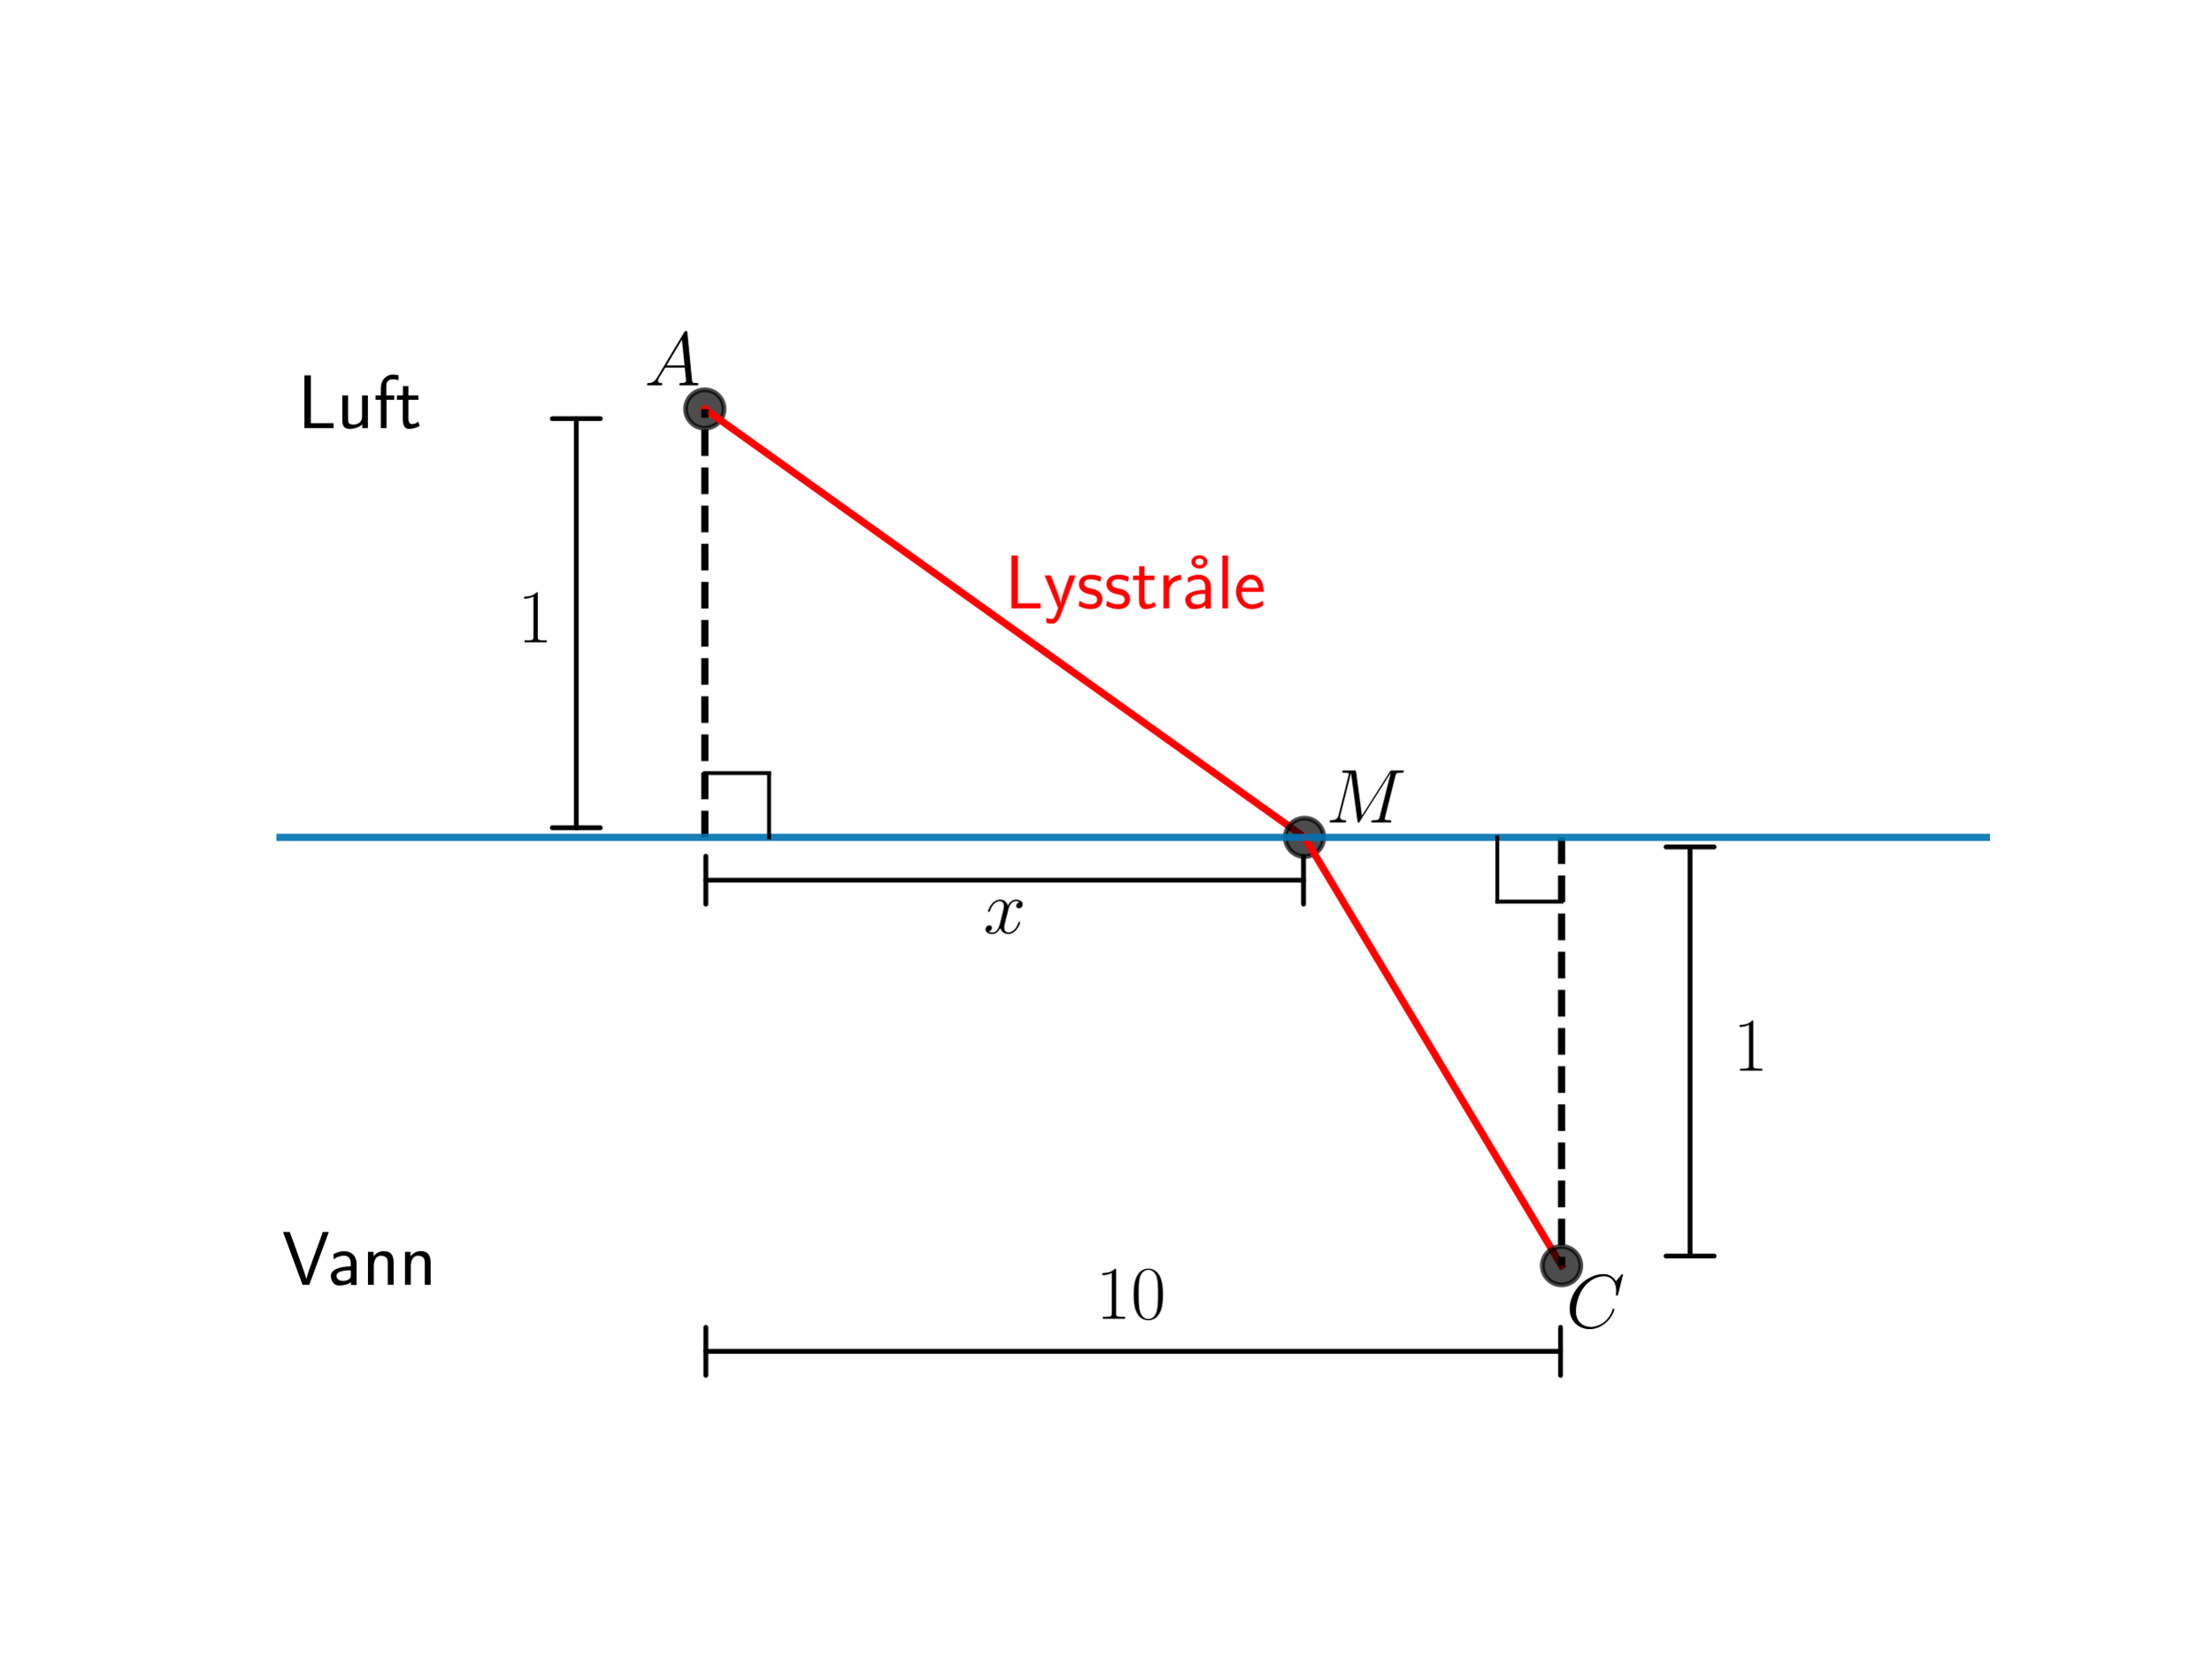
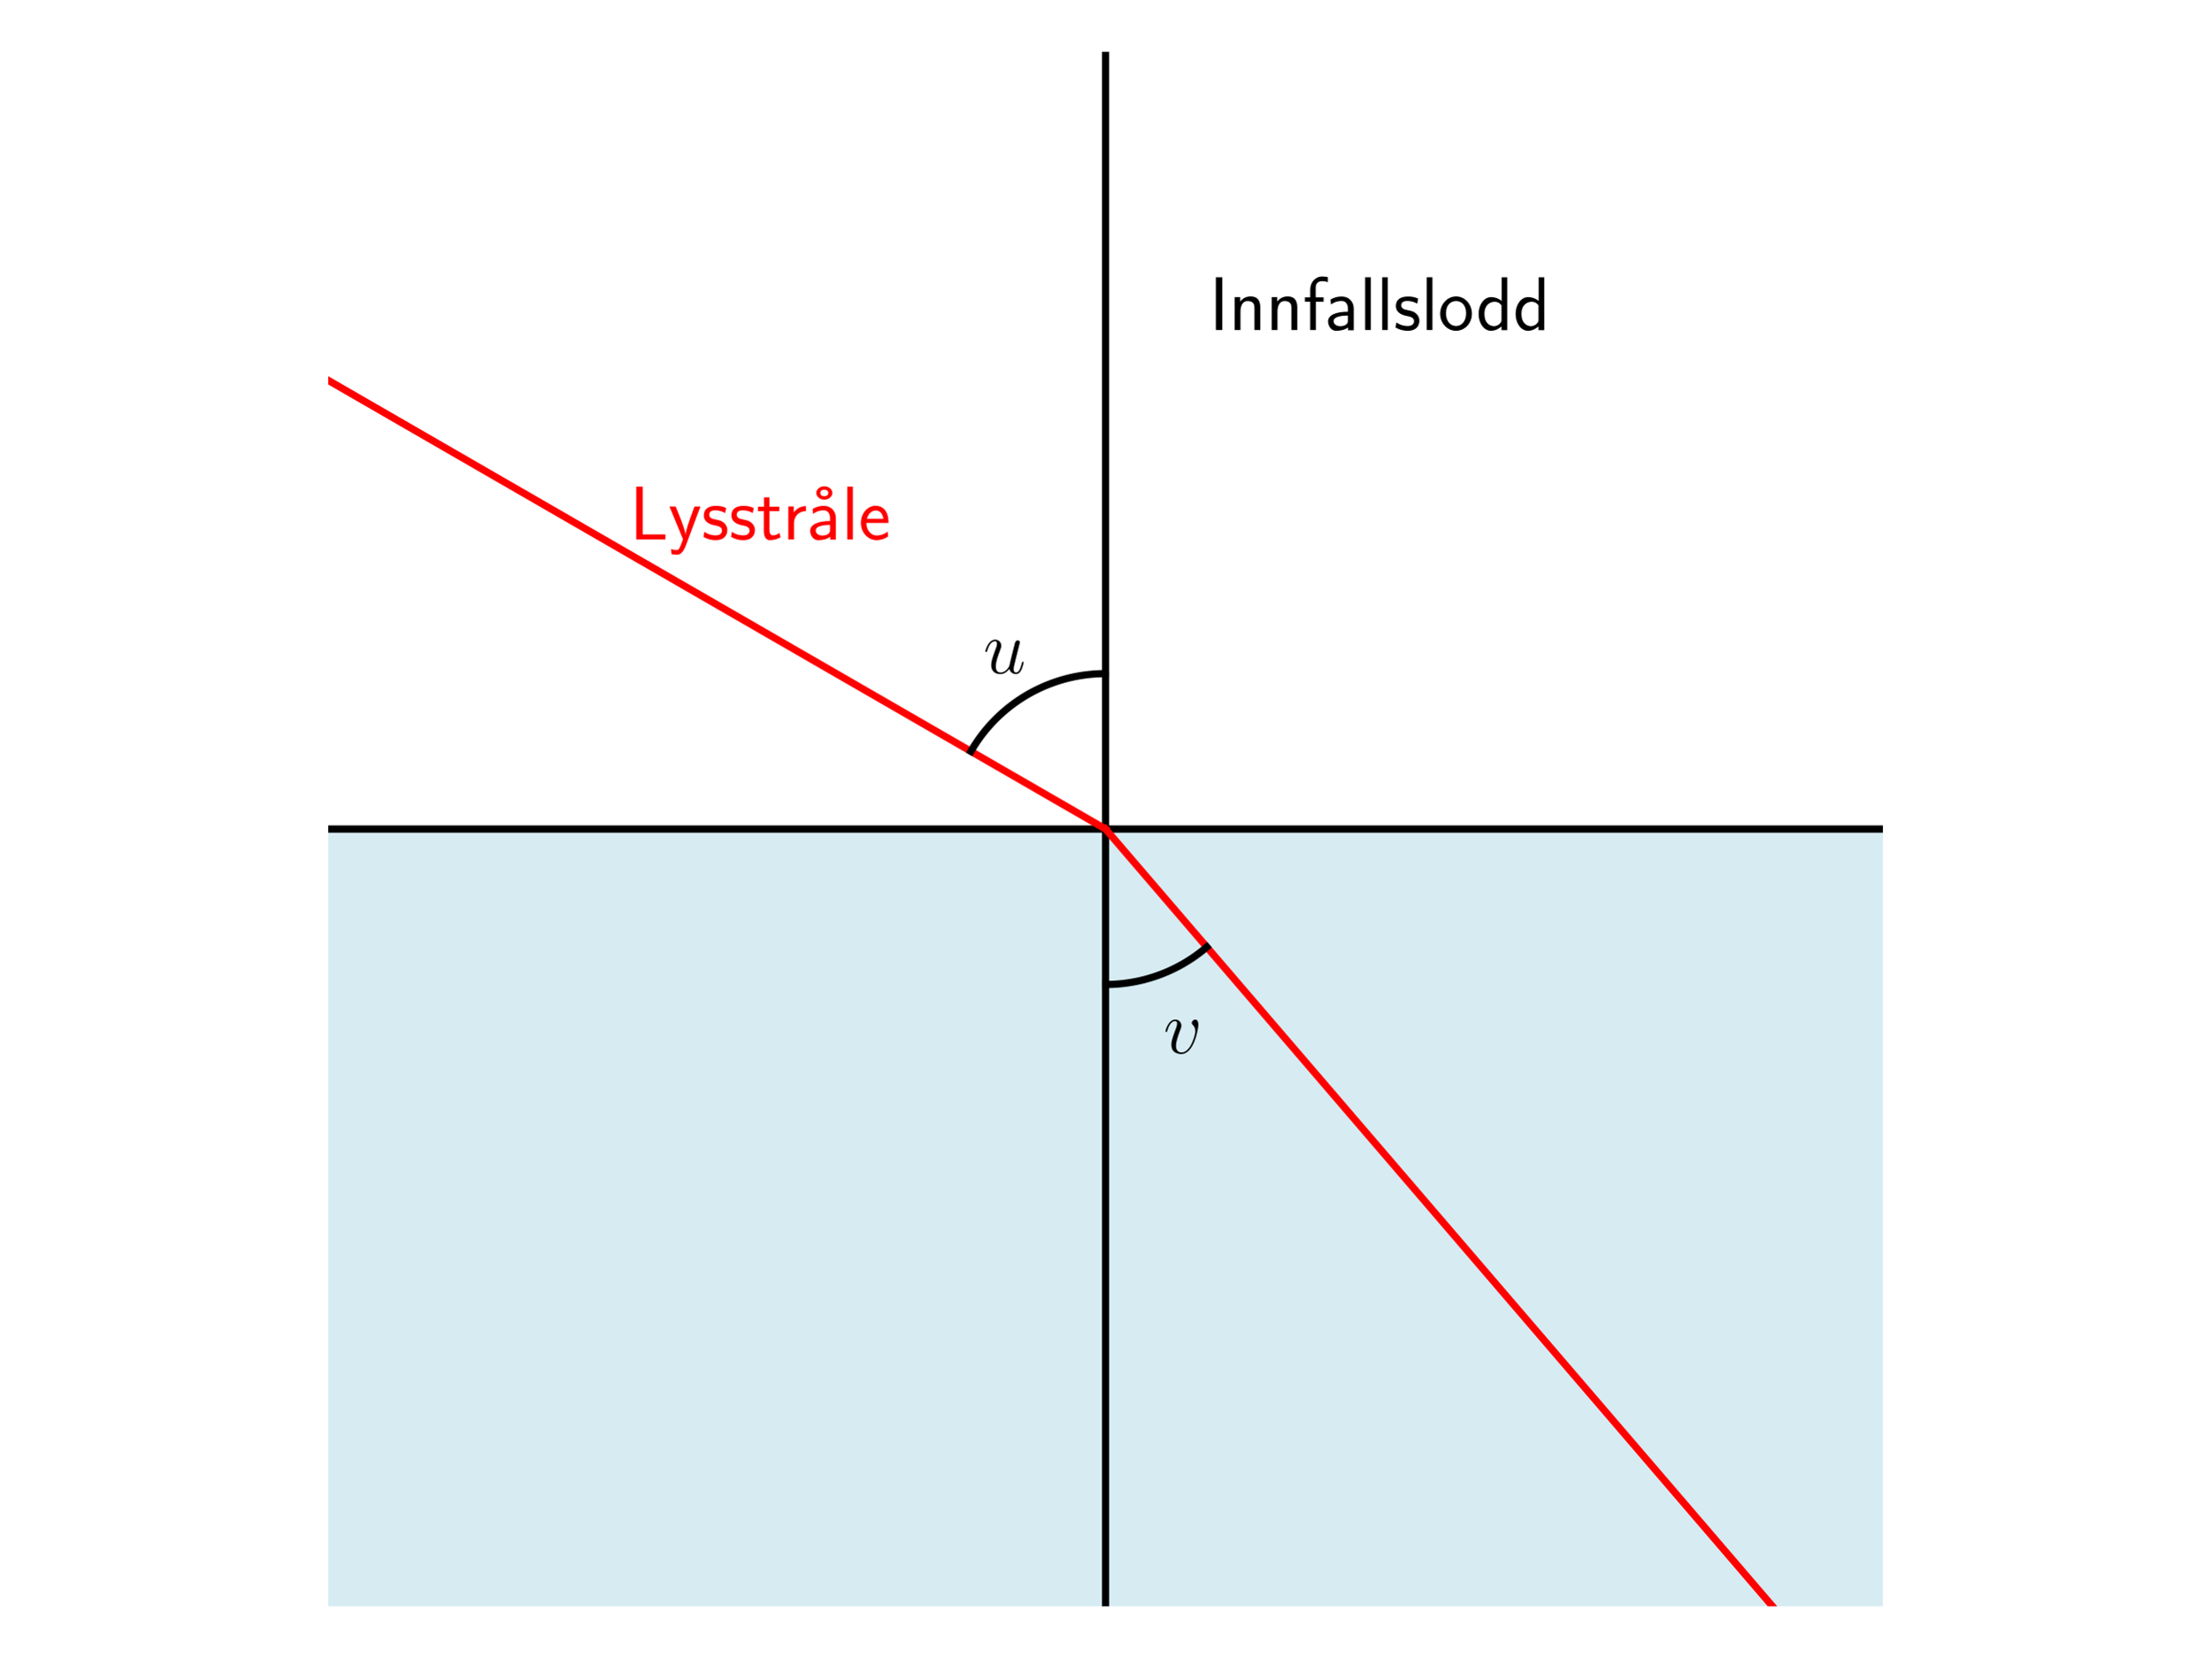
<svg xmlns="http://www.w3.org/2000/svg" xmlns:xlink="http://www.w3.org/1999/xlink" width="460.8pt" height="345.6pt" viewBox="0 0 460.8 345.6" version="1.1">
  <defs>
    <style type="text/css">*{stroke-linejoin: round; stroke-linecap: butt}</style>
  </defs>
  <g id="figure_1">
    <g id="patch_1">
      <path d="M 0 345.6  L 460.8 345.6  L 460.8 0  L 0 0  L 0 345.6  z " style="fill: none" />
    </g>
    <g id="axes_1">
+       <g id="patch_2">
+         <path d="M 68.4 172.8  L 68.4 334.8  L 392.4 334.8  L 392.4 172.8  z " clip-path="url(#p27447ced88)" style="fill: #add8e6; opacity: 0.5; stroke: #add8e6; stroke-linejoin: miter" />
+       </g>
+       <g id="LineCollection_1">
+         <path d="M 230.4 334.8  L 230.4 10.8  " clip-path="url(#p27447ced88)" style="fill: none; stroke: #000000; stroke-width: 1.5" />
+       </g>
+       <g id="LineCollection_2">
+         <path d="M 68.4 172.8  L 392.4 172.8  " clip-path="url(#p27447ced88)" style="fill: none; stroke: #000000; stroke-width: 1.5" />
+       </g>
      <g id="line2d_1">
-         <defs>
-           <path id="ma39fca3f76" d="M 0 4  C 1.061 4 2.078 3.579 2.828 2.828  C 3.579 2.078 4 1.061 4 0  C 4 -1.061 3.579 -2.078 2.828 -2.828  C 2.078 -3.579 1.061 -4 0 -4  C -1.061 -4 -2.078 -3.579 -2.828 -2.828  C -3.579 -2.078 -4 -1.061 -4 0  C -4 1.061 -3.579 2.078 -2.828 2.828  C -2.078 3.579 -1.061 4 0 4  z " style="stroke: #000000; stroke-opacity: 0.7" />
-         </defs>
-         <g clip-path="url(#p9fc84a4011)">
-           <use xlink:href="#ma39fca3f76" x="146.88" y="85.248" style="fill-opacity: 0.7; stroke: #000000; stroke-opacity: 0.7" />
-         </g>
+         <path d="M 230.4 172.8  L 31.991 58.249  " clip-path="url(#p27447ced88)" style="fill: none; stroke: #ff0000; stroke-width: 1.5; stroke-linecap: square" />
      </g>
      <g id="line2d_2">
-         <path d="M 146.88 85.248  L 271.872 174.528  " clip-path="url(#p9fc84a4011)" style="fill: none; stroke: #ff0000; stroke-width: 1.5; stroke-linecap: square" />
+         <path d="M 230.4 172.8  L 379.513 346.6  " clip-path="url(#p27447ced88)" style="fill: none; stroke: #ff0000; stroke-width: 1.5; stroke-linecap: square" />
      </g>
      <g id="line2d_3">
-         <g clip-path="url(#p9fc84a4011)">
-           <use xlink:href="#ma39fca3f76" x="271.872" y="174.528" style="fill-opacity: 0.7; stroke: #000000; stroke-opacity: 0.7" />
-         </g>
+         <path d="M 230.4 140.4  L 230.057 140.402  L 229.715 140.407  L 229.372 140.416  L 229.03 140.429  L 228.687 140.445  L 228.345 140.465  L 228.003 140.489  L 227.662 140.516  L 227.32 140.547  L 226.979 140.581  L 226.639 140.619  L 226.298 140.661  L 225.959 140.706  L 225.619 140.755  L 225.281 140.807  L 224.943 140.863  L 224.605 140.922  L 224.268 140.986  L 223.932 141.052  L 223.597 141.122  L 223.262 141.196  L 222.928 141.273  L 222.595 141.354  L 222.263 141.438  L 221.932 141.526  L 221.601 141.618  L 221.272 141.712  L 220.944 141.811  L 220.616 141.912  L 220.29 142.018  L 219.965 142.126  L 219.641 142.238  L 219.319 142.354  L 218.997 142.473  L 218.677 142.595  L 218.358 142.721  L 218.041 142.85  L 217.725 142.982  L 217.41 143.118  L 217.097 143.257  L 216.785 143.4  L 216.475 143.545  L 216.166 143.694  L 215.859 143.846  L 215.553 144.002  L 215.25 144.16  L 214.948 144.322  L 214.647 144.487  L 214.349 144.655  L 214.052 144.827  L 213.757 145.001  L 213.464 145.179  L 213.173 145.36  L 212.883 145.543  L 212.596 145.73  L 212.311 145.92  L 212.027 146.113  L 211.746 146.309  L 211.467 146.508  L 211.19 146.709  L 210.915 146.914  L 210.642 147.121  L 210.372 147.332  L 210.103 147.545  L 209.837 147.761  L 209.574 147.98  L 209.312 148.202  L 209.053 148.426  L 208.797 148.653  L 208.542 148.883  L 208.291 149.116  L 208.041 149.351  L 207.795 149.589  L 207.55 149.829  L 207.309 150.072  L 207.07 150.318  L 206.833 150.566  L 206.599 150.816  L 206.368 151.069  L 206.14 151.325  L 205.914 151.583  L 205.691 151.843  L 205.47 152.105  L 205.253 152.37  L 205.038 152.637  L 204.826 152.907  L 204.617 153.178  L 204.411 153.452  L 204.208 153.728  L 204.008 154.006  L 203.81 154.286  L 203.616 154.569  L 203.425 154.853  L 203.236 155.139  L 203.051 155.428  L 202.869 155.718  L 202.69 156.01  L 202.514 156.304  L 202.341 156.6  " clip-path="url(#p27447ced88)" style="fill: none; stroke: #000000; stroke-width: 1.5; stroke-linecap: square" />
      </g>
      <g id="line2d_4">
-         <path d="M 271.872 174.528  L 325.44 263.808  " clip-path="url(#p9fc84a4011)" style="fill: none; stroke: #ff0000; stroke-width: 1.5; stroke-linecap: square" />
-       </g>
-       <g id="line2d_5">
-         <g clip-path="url(#p9fc84a4011)">
-           <use xlink:href="#ma39fca3f76" x="325.44" y="263.808" style="fill-opacity: 0.7; stroke: #000000; stroke-opacity: 0.7" />
-         </g>
-       </g>
-       <g id="LineCollection_1">
-         <path d="M 146.88 174.528  L 146.88 85.248  " clip-path="url(#p9fc84a4011)" style="fill: none; stroke-dasharray: 5.55,2.4; stroke-dashoffset: 0; stroke: #000000; stroke-width: 1.5" />
-       </g>
-       <g id="LineCollection_2">
-         <path d="M 325.44 174.528  L 325.44 263.808  " clip-path="url(#p9fc84a4011)" style="fill: none; stroke-dasharray: 5.55,2.4; stroke-dashoffset: 0; stroke: #000000; stroke-width: 1.5" />
-       </g>
-       <g id="LineCollection_3">
-         <path d="M -1 174.528  L 461.8 174.528  " clip-path="url(#p9fc84a4011)" style="fill: none; stroke: #0072b2; stroke-opacity: 0.9; stroke-width: 1.5" />
-       </g>
-       <g id="line2d_6">
-         <path d="M 146.88 161.136  L 160.272 161.136  " clip-path="url(#p9fc84a4011)" style="fill: none; stroke: #000000; stroke-width: 0.8; stroke-linecap: square" />
-       </g>
-       <g id="line2d_7">
-         <path d="M 160.272 161.136  L 160.272 174.528  " clip-path="url(#p9fc84a4011)" style="fill: none; stroke: #000000; stroke-width: 0.8; stroke-linecap: square" />
-       </g>
-       <g id="line2d_8">
-         <path d="M 325.44 187.92  L 312.048 187.92  " clip-path="url(#p9fc84a4011)" style="fill: none; stroke: #000000; stroke-width: 0.8; stroke-linecap: square" />
-       </g>
-       <g id="line2d_9">
-         <path d="M 312.048 187.92  L 312.048 174.528  " clip-path="url(#p9fc84a4011)" style="fill: none; stroke: #000000; stroke-width: 0.8; stroke-linecap: square" />
+         <path d="M 230.4 205.2  L 230.632 205.199  L 230.864 205.197  L 231.096 205.193  L 231.328 205.187  L 231.56 205.179  L 231.792 205.17  L 232.024 205.159  L 232.256 205.147  L 232.487 205.133  L 232.719 205.117  L 232.95 205.099  L 233.181 205.08  L 233.413 205.06  L 233.644 205.037  L 233.874 205.013  L 234.105 204.987  L 234.335 204.96  L 234.566 204.931  L 234.796 204.9  L 235.025 204.868  L 235.255 204.834  L 235.484 204.799  L 235.713 204.761  L 235.942 204.722  L 236.171 204.682  L 236.399 204.64  L 236.627 204.596  L 236.854 204.551  L 237.082 204.504  L 237.309 204.455  L 237.535 204.405  L 237.761 204.353  L 237.987 204.299  L 238.213 204.244  L 238.438 204.187  L 238.662 204.129  L 238.886 204.069  L 239.11 204.007  L 239.333 203.944  L 239.556 203.879  L 239.779 203.813  L 240 203.745  L 240.222 203.675  L 240.443 203.604  L 240.663 203.532  L 240.883 203.457  L 241.102 203.381  L 241.321 203.304  L 241.539 203.225  L 241.757 203.144  L 241.974 203.062  L 242.19 202.979  L 242.406 202.893  L 242.622 202.807  L 242.836 202.718  L 243.05 202.628  L 243.263 202.537  L 243.476 202.444  L 243.688 202.35  L 243.899 202.254  L 244.11 202.156  L 244.32 202.057  L 244.529 201.957  L 244.738 201.855  L 244.945 201.752  L 245.152 201.647  L 245.359 201.54  L 245.564 201.432  L 245.769 201.323  L 245.973 201.212  L 246.176 201.1  L 246.378 200.986  L 246.579 200.871  L 246.78 200.754  L 246.98 200.636  L 247.179 200.517  L 247.377 200.396  L 247.574 200.274  L 247.771 200.15  L 247.966 200.025  L 248.161 199.898  L 248.354 199.77  L 248.547 199.641  L 248.739 199.511  L 248.93 199.379  L 249.119 199.245  L 249.308 199.11  L 249.496 198.974  L 249.683 198.837  L 249.869 198.698  L 250.054 198.558  L 250.238 198.416  L 250.421 198.274  L 250.603 198.13  L 250.784 197.984  L 250.964 197.838  L 251.143 197.69  L 251.32 197.541  L 251.497 197.39  " clip-path="url(#p27447ced88)" style="fill: none; stroke: #000000; stroke-width: 1.5; stroke-linecap: square" />
      </g>
      <g id="text_1">
-         <g transform="translate(134.2867 80.30506) scale(0.16 -0.16)">
+         <g transform="translate(252 68.78506) scale(0.16 -0.16)">
          <defs>
-             <path id="CMMI12-41" d="M 1088 691  C 864 314 646 186 339 186  C 269 180 218 180 218 58  C 218 24 250 0 294 0  C 410 0 698 0 813 0  C 998 0 1203 0 1382 0  C 1421 0 1498 0 1498 122  C 1498 180 1446 186 1408 186  C 1261 186 1139 236 1139 388  C 1139 476 1178 546 1261 685  L 1747 1479  L 3379 1479  C 3386 1423 3386 1373 3392 1316  C 3411 1152 3488 495 3488 376  C 3488 186 3162 186 3059 186  C 2989 186 2918 186 2918 70  C 2918 0 2976 0 3014 0  C 3123 0 3251 0 3360 0  L 3725 0  C 4115 0 4397 0 4403 0  C 4448 0 4518 0 4518 122  C 4518 186 4461 186 4365 186  C 4013 186 4006 244 3987 434  L 3597 4404  C 3584 4531 3558 4544 3488 4544  C 3424 4544 3386 4531 3328 4435  L 1088 691  z M 1856 1664  L 3142 3819  L 3360 1664  L 1856 1664  z " transform="scale(0.015625)" />
+             <path id="CMSS17-49" d="M 1094 4416  L 557 4416  L 557 0  L 1094 0  L 1094 4416  z " transform="scale(0.015625)" />
+             <path id="CMSS17-6e" d="M 2618 1877  C 2618 2283 2522 2816 1798 2816  C 1389 2816 1120 2606 941 2389  L 941 2758  L 474 2758  L 474 0  L 960 0  L 960 1559  C 960 1964 1114 2428 1549 2428  C 2112 2428 2131 2048 2131 1829  L 2131 0  L 2618 0  L 2618 1877  z " transform="scale(0.015625)" />
+             <path id="CMSS17-66" d="M 1075 2368  L 1722 2368  L 1722 2737  L 1062 2737  L 1062 3559  C 1062 4014 1408 4092 1606 4092  C 1670 4092 1850 4092 2080 4009  L 2080 4429  C 1933 4461 1754 4480 1613 4480  C 1018 4480 602 3993 602 3359  L 602 2737  L 160 2737  L 160 2368  L 602 2368  L 602 0  L 1075 0  L 1075 2368  z " transform="scale(0.015625)" />
+             <path id="CMSS17-61" d="M 2406 1791  C 2406 2392 1978 2808 1402 2808  C 1120 2808 813 2757 461 2553  L 499 2135  C 659 2248 934 2432 1395 2432  C 1722 2432 1920 2180 1920 1782  L 1920 1536  C 896 1536 256 1238 256 726  C 256 461 416 -64 947 -64  C 1043 -64 1562 -64 1933 217  L 1933 -19  L 2406 -19  L 2406 1791  z M 1920 816  C 1920 701 1920 548 1728 434  C 1562 325 1350 325 1261 325  C 941 325 723 511 723 744  C 723 1211 1722 1211 1920 1211  L 1920 816  z " transform="scale(0.015625)" />
+             <path id="CMSS17-6c" d="M 947 4416  L 474 4416  L 474 0  L 947 0  L 947 4416  z " transform="scale(0.015625)" />
+             <path id="CMSS17-73" d="M 2061 2627  C 1683 2807 1389 2807 1197 2807  C 742 2807 198 2648 198 2003  C 198 1359 902 1218 1094 1179  C 1389 1122 1715 1058 1715 740  C 1715 337 1254 337 1171 337  C 915 337 563 407 243 638  L 166 210  C 531 0 883 -64 1178 -64  C 1965 -64 2163 416 2163 781  C 2163 1094 1984 1305 1862 1401  C 1651 1568 1574 1587 1050 1696  C 960 1709 646 1779 646 2066  C 646 2432 1050 2432 1139 2432  C 1555 2432 1811 2303 1984 2208  L 2061 2627  z " transform="scale(0.015625)" />
+             <path id="CMSS17-6f" d="M 2829 1356  C 2829 2176 2221 2816 1504 2816  C 768 2816 173 2157 173 1356  C 173 544 787 -64 1498 -64  C 2227 -64 2829 563 2829 1356  z M 1504 337  C 1050 337 659 709 659 1408  C 659 2151 1114 2427 1498 2427  C 1914 2427 2342 2126 2342 1408  C 2342 683 1926 337 1504 337  z " transform="scale(0.015625)" />
+             <path id="CMSS17-64" d="M 2611 4416  L 2138 4416  L 2138 2438  C 1939 2603 1613 2756 1254 2756  C 672 2756 211 2131 211 1347  C 211 562 666 -64 1235 -64  C 1677 -64 1971 172 2125 306  L 2125 -13  L 2611 -13  L 2611 4416  z M 2125 836  C 2125 747 2125 653 1926 482  C 1798 375 1645 325 1498 325  C 1152 325 698 576 698 1340  C 698 2134 1210 2368 1562 2368  C 1798 2368 1990 2254 2125 2065  L 2125 836  z " transform="scale(0.015625)" />
          </defs>
-           <use xlink:href="#CMMI12-41" transform="scale(0.996264)" />
+           <use xlink:href="#CMSS17-49" transform="scale(0.996264)" />
+           <use xlink:href="#CMSS17-6e" transform="translate(25.78393 0) scale(0.996264)" />
+           <use xlink:href="#CMSS17-6e" transform="translate(73.98887 0) scale(0.996264)" />
+           <use xlink:href="#CMSS17-66" transform="translate(122.1938 0) scale(0.996264)" />
+           <use xlink:href="#CMSS17-61" transform="translate(150.8205 0) scale(0.996264)" />
+           <use xlink:href="#CMSS17-6c" transform="translate(195.7424 0) scale(0.996264)" />
+           <use xlink:href="#CMSS17-6c" transform="translate(217.9231 0) scale(0.996264)" />
+           <use xlink:href="#CMSS17-73" transform="translate(240.1038 0) scale(0.996264)" />
+           <use xlink:href="#CMSS17-6c" transform="translate(276.0174 0) scale(0.996264)" />
+           <use xlink:href="#CMSS17-6f" transform="translate(298.1981 0) scale(0.996264)" />
+           <use xlink:href="#CMSS17-64" transform="translate(347.6442 0) scale(0.996264)" />
+           <use xlink:href="#CMSS17-64" transform="translate(395.8491 0) scale(0.996264)" />
        </g>
      </g>
      <g id="text_2">
-         <g style="fill: #ff0000" transform="translate(209.376 126.7885) scale(0.16 -0.16)">
+         <g style="fill: #ff0000" transform="translate(131.1957 112.4249) scale(0.16 -0.16)">
          <defs>
            <path id="CMSS17-4c" d="M 1670 414  C 1594 414 1517 414 1440 414  L 1101 414  L 1101 4416  L 563 4416  L 563 0  L 3002 0  L 3002 414  L 1670 414  z " transform="scale(0.015625)" />
            <path id="CMSS17-79" d="M 2675 2752  L 2176 2752  C 1632 1294 1446 702 1434 383  L 1427 383  C 1408 696 1126 1460 902 2007  L 602 2752  L 83 2752  L 1216 13  C 1146 -178 1043 -465 1011 -529  C 870 -885 774 -885 672 -885  C 646 -885 442 -885 211 -809  L 250 -1229  C 410 -1261 570 -1280 685 -1280  C 845 -1280 1165 -1280 1459 -497  L 2675 2752  z " transform="scale(0.015625)" />
-             <path id="CMSS17-73" d="M 2061 2627  C 1683 2807 1389 2807 1197 2807  C 742 2807 198 2648 198 2003  C 198 1359 902 1218 1094 1179  C 1389 1122 1715 1058 1715 740  C 1715 337 1254 337 1171 337  C 915 337 563 407 243 638  L 166 210  C 531 0 883 -64 1178 -64  C 1965 -64 2163 416 2163 781  C 2163 1094 1984 1305 1862 1401  C 1651 1568 1574 1587 1050 1696  C 960 1709 646 1779 646 2066  C 646 2432 1050 2432 1139 2432  C 1555 2432 1811 2303 1984 2208  L 2061 2627  z " transform="scale(0.015625)" />
            <path id="CMSS17-74" d="M 1069 2368  L 1901 2368  L 1901 2737  L 1069 2737  L 1069 3520  L 614 3520  L 614 2737  L 109 2737  L 109 2368  L 602 2368  L 602 749  C 602 384 685 -64 1107 -64  C 1427 -64 1722 25 2003 172  L 1901 548  C 1747 414 1562 337 1363 337  C 1082 337 1069 696 1069 856  L 1069 2368  z " transform="scale(0.015625)" />
            <path id="CMSS17-72" d="M 954 1363  C 954 1965 1395 2368 1958 2368  L 1958 2789  C 1549 2789 1165 2585 934 2253  L 934 2758  L 480 2758  L 480 0  L 954 0  L 954 1363  z " transform="scale(0.015625)" />
            <path id="CMSS17-17" d="M 2669 3888  C 2669 4180 2381 4446 1997 4446  C 1613 4446 1325 4180 1325 3888  C 1325 3595 1613 3328 1997 3328  C 2381 3328 2669 3595 2669 3888  z M 1997 3615  C 1856 3615 1664 3659 1664 3887  C 1664 4102 1837 4160 1997 4160  C 2138 4160 2330 4115 2330 3887  C 2330 3672 2157 3615 1997 3615  z " transform="scale(0.015625)" />
-             <path id="CMSS17-61" d="M 2406 1791  C 2406 2392 1978 2808 1402 2808  C 1120 2808 813 2757 461 2553  L 499 2135  C 659 2248 934 2432 1395 2432  C 1722 2432 1920 2180 1920 1782  L 1920 1536  C 896 1536 256 1238 256 726  C 256 461 416 -64 947 -64  C 1043 -64 1562 -64 1933 217  L 1933 -19  L 2406 -19  L 2406 1791  z M 1920 816  C 1920 701 1920 548 1728 434  C 1562 325 1350 325 1261 325  C 941 325 723 511 723 744  C 723 1211 1722 1211 1920 1211  L 1920 816  z " transform="scale(0.015625)" />
-             <path id="CMSS17-6c" d="M 947 4416  L 474 4416  L 474 0  L 947 0  L 947 4416  z " transform="scale(0.015625)" />
            <path id="CMSS17-65" d="M 2502 1377  C 2502 1590 2490 2003 2285 2345  C 2061 2713 1696 2816 1421 2816  C 755 2816 192 2188 192 1375  C 192 582 774 -64 1510 -64  C 1798 -64 2150 19 2470 248  C 2470 274 2458 414 2451 420  C 2451 433 2432 630 2432 656  C 2125 407 1773 325 1517 325  C 1107 325 666 667 646 1377  L 2502 1377  z M 698 1728  C 781 2084 1062 2421 1421 2421  C 1517 2421 1965 2421 2080 1728  L 698 1728  z " transform="scale(0.015625)" />
          </defs>
          <use xlink:href="#CMSS17-4c" transform="scale(0.996264)" />
          <use xlink:href="#CMSS17-79" transform="translate(50.68711 0) scale(0.996264)" />
          <use xlink:href="#CMSS17-73" transform="translate(93.68725 0) scale(0.996264)" />
          <use xlink:href="#CMSS17-73" transform="translate(129.6008 0) scale(0.996264)" />
          <use xlink:href="#CMSS17-74" transform="translate(165.5143 0) scale(0.996264)" />
          <use xlink:href="#CMSS17-72" transform="translate(199.3459 0) scale(0.996264)" />
          <use xlink:href="#CMSS17-17" transform="translate(222.6077 0) scale(0.996264)" />
          <use xlink:href="#CMSS17-61" transform="translate(231.2557 0) scale(0.996264)" />
          <use xlink:href="#CMSS17-6c" transform="translate(276.1776 0) scale(0.996264)" />
          <use xlink:href="#CMSS17-65" transform="translate(298.3583 0) scale(0.996264)" />
        </g>
      </g>
      <g id="text_3">
-         <g transform="translate(276.336 171.4285) scale(0.16 -0.16)">
+         <g transform="translate(204.914 140.3351) scale(0.16 -0.16)">
          <defs>
-             <path id="CMMI12-4d" d="M 5811 3886  C 5869 4103 5882 4167 6336 4167  C 6458 4167 6515 4167 6515 4288  C 6515 4352 6470 4352 6349 4352  L 5581 4352  C 5421 4352 5414 4346 5344 4243  L 3008 562  L 2528 4211  C 2509 4352 2502 4352 2336 4352  L 1542 4352  C 1421 4352 1363 4352 1363 4231  C 1363 4167 1421 4167 1517 4167  C 1907 4167 1907 4116 1907 4046  C 1907 4034 1907 3995 1882 3899  L 1062 634  C 986 327 838 186 410 186  C 390 186 314 186 314 73  C 314 0 371 0 397 0  C 525 0 851 0 979 0  L 1286 0  C 1376 0 1485 0 1574 0  C 1619 0 1690 0 1690 122  C 1690 180 1626 186 1600 186  C 1389 186 1184 224 1184 454  C 1184 518 1184 524 1210 613  L 2093 4129  L 2099 4129  L 2630 172  C 2650 19 2656 0 2714 0  C 2784 0 2816 51 2848 109  L 5421 4161  L 5427 4161  L 4499 473  C 4442 250 4429 186 3981 186  C 3859 186 3795 186 3795 70  C 3795 0 3853 0 3891 0  C 4000 0 4128 0 4237 0  L 4992 0  C 5101 0 5235 0 5344 0  C 5395 0 5466 0 5466 122  C 5466 186 5408 186 5312 186  C 4922 186 4922 234 4922 294  C 4922 301 4922 345 4934 396  L 5811 3886  z " transform="scale(0.015625)" />
+             <path id="CMMI12-75" d="M 2182 370  C 2266 13 2573 -64 2726 -64  C 2931 -64 3085 70 3187 287  C 3296 517 3379 894 3379 913  C 3379 945 3354 971 3315 971  C 3258 971 3251 939 3226 843  C 3110 402 2995 64 2739 64  C 2547 64 2547 275 2547 358  C 2547 505 2566 568 2630 837  C 2675 1009 2720 1181 2758 1360  L 3021 2401  C 3066 2561 3066 2574 3066 2593  C 3066 2689 2989 2753 2893 2753  C 2707 2753 2662 2593 2624 2433  C 2560 2184 2214 811 2170 588  C 2163 588 1914 64 1446 64  C 1114 64 1050 351 1050 588  C 1050 952 1229 1462 1395 1890  C 1472 2095 1504 2178 1504 2305  C 1504 2580 1306 2816 998 2816  C 410 2816 173 1890 173 1839  C 173 1814 198 1782 243 1782  C 301 1782 307 1807 333 1896  C 486 2441 736 2682 979 2682  C 1043 2682 1146 2682 1146 2478  C 1146 2312 1075 2127 979 1884  C 698 1124 666 881 666 690  C 666 38 1158 -64 1421 -64  C 1830 -64 2054 217 2182 370  z " transform="scale(0.015625)" />
          </defs>
-           <use xlink:href="#CMMI12-4d" transform="scale(0.996264)" />
+           <use xlink:href="#CMMI12-75" transform="scale(0.996264)" />
        </g>
      </g>
      <g id="text_4">
-         <g transform="translate(326.3328 276.7211) scale(0.16 -0.16)">
+         <g transform="translate(242.45 219.5276) scale(0.16 -0.16)">
          <defs>
-             <path id="CMMI12-43" d="M 4781 4423  C 4781 4480 4736 4480 4723 4480  C 4710 4480 4685 4480 4634 4416  L 4192 3882  C 3968 4264 3616 4480 3136 4480  C 1754 4480 320 3088 320 1595  C 320 533 1069 -128 2003 -128  C 2515 -128 2963 88 3334 400  C 3891 863 4058 1481 4058 1531  C 4058 1588 4006 1588 3987 1588  C 3930 1588 3923 1550 3910 1524  C 3616 534 2752 57 2112 57  C 1434 57 845 489 845 1391  C 845 1595 909 2700 1632 3532  C 1984 3939 2586 4295 3194 4295  C 3898 4295 4211 3717 4211 3068  C 4211 2903 4192 2764 4192 2738  C 4192 2681 4256 2681 4275 2681  C 4346 2681 4352 2687 4378 2801  L 4781 4423  z " transform="scale(0.015625)" />
+             <path id="CMMI12-76" d="M 2925 2389  C 2925 2791 2720 2816 2669 2816  C 2515 2816 2374 2663 2374 2535  C 2374 2459 2419 2414 2445 2389  C 2509 2331 2675 2159 2675 1827  C 2675 1558 2291 64 1523 64  C 1133 64 1056 390 1056 626  C 1056 945 1203 1392 1376 1852  C 1478 2114 1504 2178 1504 2305  C 1504 2574 1312 2816 998 2816  C 410 2816 173 1890 173 1839  C 173 1814 198 1782 243 1782  C 301 1782 307 1807 333 1897  C 486 2446 736 2689 979 2689  C 1037 2689 1146 2689 1146 2478  C 1146 2312 1075 2127 979 1884  C 672 1067 672 869 672 715  C 672 575 691 313 890 134  C 1120 -64 1440 -64 1498 -64  C 2560 -64 2925 2024 2925 2389  z " transform="scale(0.015625)" />
          </defs>
-           <use xlink:href="#CMMI12-43" transform="scale(0.996264)" />
-         </g>
-       </g>
-       <g id="text_5">
-         <g transform="translate(107.828 133.8731) scale(0.16 -0.16)">
-           <defs>
-             <path id="CMR17-31" d="M 1702 4058  C 1702 4192 1696 4192 1606 4192  C 1357 3916 979 3827 621 3827  C 602 3827 570 3827 563 3808  C 557 3795 557 3782 557 3648  C 755 3648 1088 3686 1344 3839  L 1344 461  C 1344 236 1331 160 781 160  L 589 160  L 589 0  C 896 0 1216 0 1523 0  C 1830 0 2150 0 2458 0  L 2458 160  L 2266 160  C 1715 160 1702 230 1702 458  L 1702 4058  z " transform="scale(0.015625)" />
-           </defs>
-           <use xlink:href="#CMR17-31" transform="scale(0.996264)" />
-         </g>
-       </g>
-       <g id="patch_2">
-         <path d="M 120.096 87.251  Q 120.096 129.889 120.096 172.528  " style="fill: none; stroke: #000000; stroke-linecap: round" />
-         <path d="M 125.096 87.251  L 125.096 87.251  L 115.096 87.251  L 115.096 87.251  " style="fill: none; stroke: #000000; stroke-linecap: round" />
-         <path d="M 115.096 172.528  L 115.096 172.528  L 125.096 172.528  L 125.096 172.528  " style="fill: none; stroke: #000000; stroke-linecap: round" />
-       </g>
-       <g id="text_6">
-         <g transform="translate(361.152 223.1531) scale(0.16 -0.16)">
-           <use xlink:href="#CMR17-31" transform="scale(0.996264)" />
-         </g>
-       </g>
-       <g id="patch_3">
-         <path d="M 352.224 261.805  Q 352.224 219.167 352.224 176.528  " style="fill: none; stroke: #000000; stroke-linecap: round" />
-         <path d="M 347.224 261.805  L 347.224 261.805  L 357.224 261.805  L 357.224 261.805  " style="fill: none; stroke: #000000; stroke-linecap: round" />
-         <path d="M 357.224 176.528  L 357.224 176.528  L 347.224 176.528  L 347.224 176.528  " style="fill: none; stroke: #000000; stroke-linecap: round" />
-       </g>
-       <g id="text_7">
-         <g transform="translate(204.9413 194.5256) scale(0.16 -0.16)">
-           <defs>
-             <path id="CMMI12-78" d="M 3034 2606  C 2829 2567 2752 2414 2752 2293  C 2752 2139 2874 2088 2963 2088  C 3155 2088 3290 2254 3290 2427  C 3290 2695 2982 2816 2714 2816  C 2323 2816 2106 2433 2048 2312  C 1901 2816 1504 2816 1389 2816  C 736 2816 390 1980 390 1839  C 390 1814 416 1782 461 1782  C 512 1782 525 1820 538 1846  C 755 2555 1184 2689 1370 2689  C 1658 2689 1715 2420 1715 2267  C 1715 2127 1677 1980 1600 1673  L 1382 798  C 1286 415 1101 64 762 64  C 730 64 570 64 435 147  C 666 192 717 383 717 460  C 717 588 621 664 499 664  C 346 664 179 530 179 326  C 179 57 480 -64 755 -64  C 1062 -64 1280 179 1414 441  C 1517 64 1837 -64 2074 -64  C 2726 -64 3072 773 3072 913  C 3072 945 3046 971 3008 971  C 2950 971 2944 939 2925 888  C 2752 326 2381 64 2093 64  C 1869 64 1747 230 1747 492  C 1747 632 1773 734 1875 1156  L 2099 2024  C 2195 2408 2413 2689 2707 2689  C 2720 2689 2899 2689 3034 2606  z " transform="scale(0.015625)" />
-           </defs>
-           <use xlink:href="#CMMI12-78" transform="scale(0.996264)" />
-         </g>
-       </g>
-       <g id="patch_4">
-         <path d="M 271.661 183.456  Q 209.376 183.456 147.091 183.456  " style="fill: none; stroke: #000000; stroke-linecap: round" />
-         <path d="M 271.661 188.456  L 271.661 188.456  L 271.661 178.456  L 271.661 178.456  " style="fill: none; stroke: #000000; stroke-linecap: round" />
-         <path d="M 147.091 178.456  L 147.091 178.456  L 147.091 188.456  L 147.091 188.456  " style="fill: none; stroke: #000000; stroke-linecap: round" />
-       </g>
-       <g id="patch_5">
-         <path d="M 325.227 281.664  Q 236.16 281.664 147.093 281.664  " style="fill: none; stroke: #000000; stroke-linecap: round" />
-         <path d="M 325.227 286.664  L 325.227 286.664  L 325.227 276.664  L 325.227 276.664  " style="fill: none; stroke: #000000; stroke-linecap: round" />
-         <path d="M 147.093 276.664  L 147.093 276.664  L 147.093 286.664  L 147.093 286.664  " style="fill: none; stroke: #000000; stroke-linecap: round" />
-       </g>
-       <g id="text_8">
-         <g transform="translate(228.356 274.8776) scale(0.16 -0.16)">
-           <defs>
-             <path id="CMR17-30" d="M 2688 2025  C 2688 2416 2682 3080 2413 3591  C 2176 4039 1798 4198 1466 4198  C 1158 4198 768 4058 525 3597  C 269 3118 243 2524 243 2025  C 243 1661 250 1106 448 619  C 723 -39 1216 -128 1466 -128  C 1760 -128 2208 -7 2470 600  C 2662 1042 2688 1559 2688 2025  z M 1466 -26  C 1056 -26 813 325 723 812  C 653 1188 653 1738 653 2096  C 653 2588 653 2997 736 3387  C 858 3929 1216 4096 1466 4096  C 1728 4096 2067 3923 2189 3400  C 2272 3036 2278 2607 2278 2096  C 2278 1680 2278 1169 2202 792  C 2067 95 1690 -26 1466 -26  z " transform="scale(0.015625)" />
-           </defs>
-           <use xlink:href="#CMR17-31" transform="scale(0.996264)" />
-           <use xlink:href="#CMR17-30" transform="translate(45.69048 0) scale(0.996264)" />
-         </g>
-       </g>
-       <g id="text_9">
-         <g transform="translate(62.03427 89.23306) scale(0.16 -0.16)">
-           <defs>
-             <path id="CMSS17-75" d="M 2618 2739  L 2131 2739  L 2131 972  C 2131 498 1786 306 1421 306  C 998 306 960 447 960 709  L 960 2739  L 474 2739  L 474 678  C 474 179 646 -64 1088 -64  C 1306 -64 1798 -13 2144 306  L 2144 0  L 2618 0  L 2618 2739  z " transform="scale(0.015625)" />
-             <path id="CMSS17-66" d="M 1075 2368  L 1722 2368  L 1722 2737  L 1062 2737  L 1062 3559  C 1062 4014 1408 4092 1606 4092  C 1670 4092 1850 4092 2080 4009  L 2080 4429  C 1933 4461 1754 4480 1613 4480  C 1018 4480 602 3993 602 3359  L 602 2737  L 160 2737  L 160 2368  L 602 2368  L 602 0  L 1075 0  L 1075 2368  z " transform="scale(0.015625)" />
-           </defs>
-           <use xlink:href="#CMSS17-4c" transform="scale(0.996264)" />
-           <use xlink:href="#CMSS17-75" transform="translate(50.68711 0) scale(0.996264)" />
-           <use xlink:href="#CMSS17-66" transform="translate(98.89205 0) scale(0.996264)" />
-           <use xlink:href="#CMSS17-74" transform="translate(127.5187 0) scale(0.996264)" />
-         </g>
-       </g>
-       <g id="text_10">
-         <g transform="translate(58.77338 267.7931) scale(0.16 -0.16)">
-           <defs>
-             <path id="CMSS17-56" d="M 3910 4416  L 3411 4416  L 2304 1362  C 2272 1273 2074 688 2035 484  L 2029 484  C 1978 726 1773 1292 1664 1604  L 922 3672  L 646 4416  L 83 4416  L 1715 0  L 2278 0  L 3910 4416  z " transform="scale(0.015625)" />
-             <path id="CMSS17-6e" d="M 2618 1877  C 2618 2283 2522 2816 1798 2816  C 1389 2816 1120 2606 941 2389  L 941 2758  L 474 2758  L 474 0  L 960 0  L 960 1559  C 960 1964 1114 2428 1549 2428  C 2112 2428 2131 2048 2131 1829  L 2131 0  L 2618 0  L 2618 1877  z " transform="scale(0.015625)" />
-           </defs>
-           <use xlink:href="#CMSS17-56" transform="scale(0.996264)" />
-           <use xlink:href="#CMSS17-61" transform="translate(59.6154 0) scale(0.996264)" />
-           <use xlink:href="#CMSS17-6e" transform="translate(104.5373 0) scale(0.996264)" />
-           <use xlink:href="#CMSS17-6e" transform="translate(152.7423 0) scale(0.996264)" />
+           <use xlink:href="#CMMI12-76" transform="scale(0.996264)" />
        </g>
      </g>
    </g>
  </g>
  <defs>
-     <clipPath id="p9fc84a4011">
-       <rect x="57.6" y="41.472" width="357.12" height="266.112" />
+     <clipPath id="p27447ced88">
+       <rect x="68.4" y="10.8" width="324" height="324" />
    </clipPath>
  </defs>
</svg>
